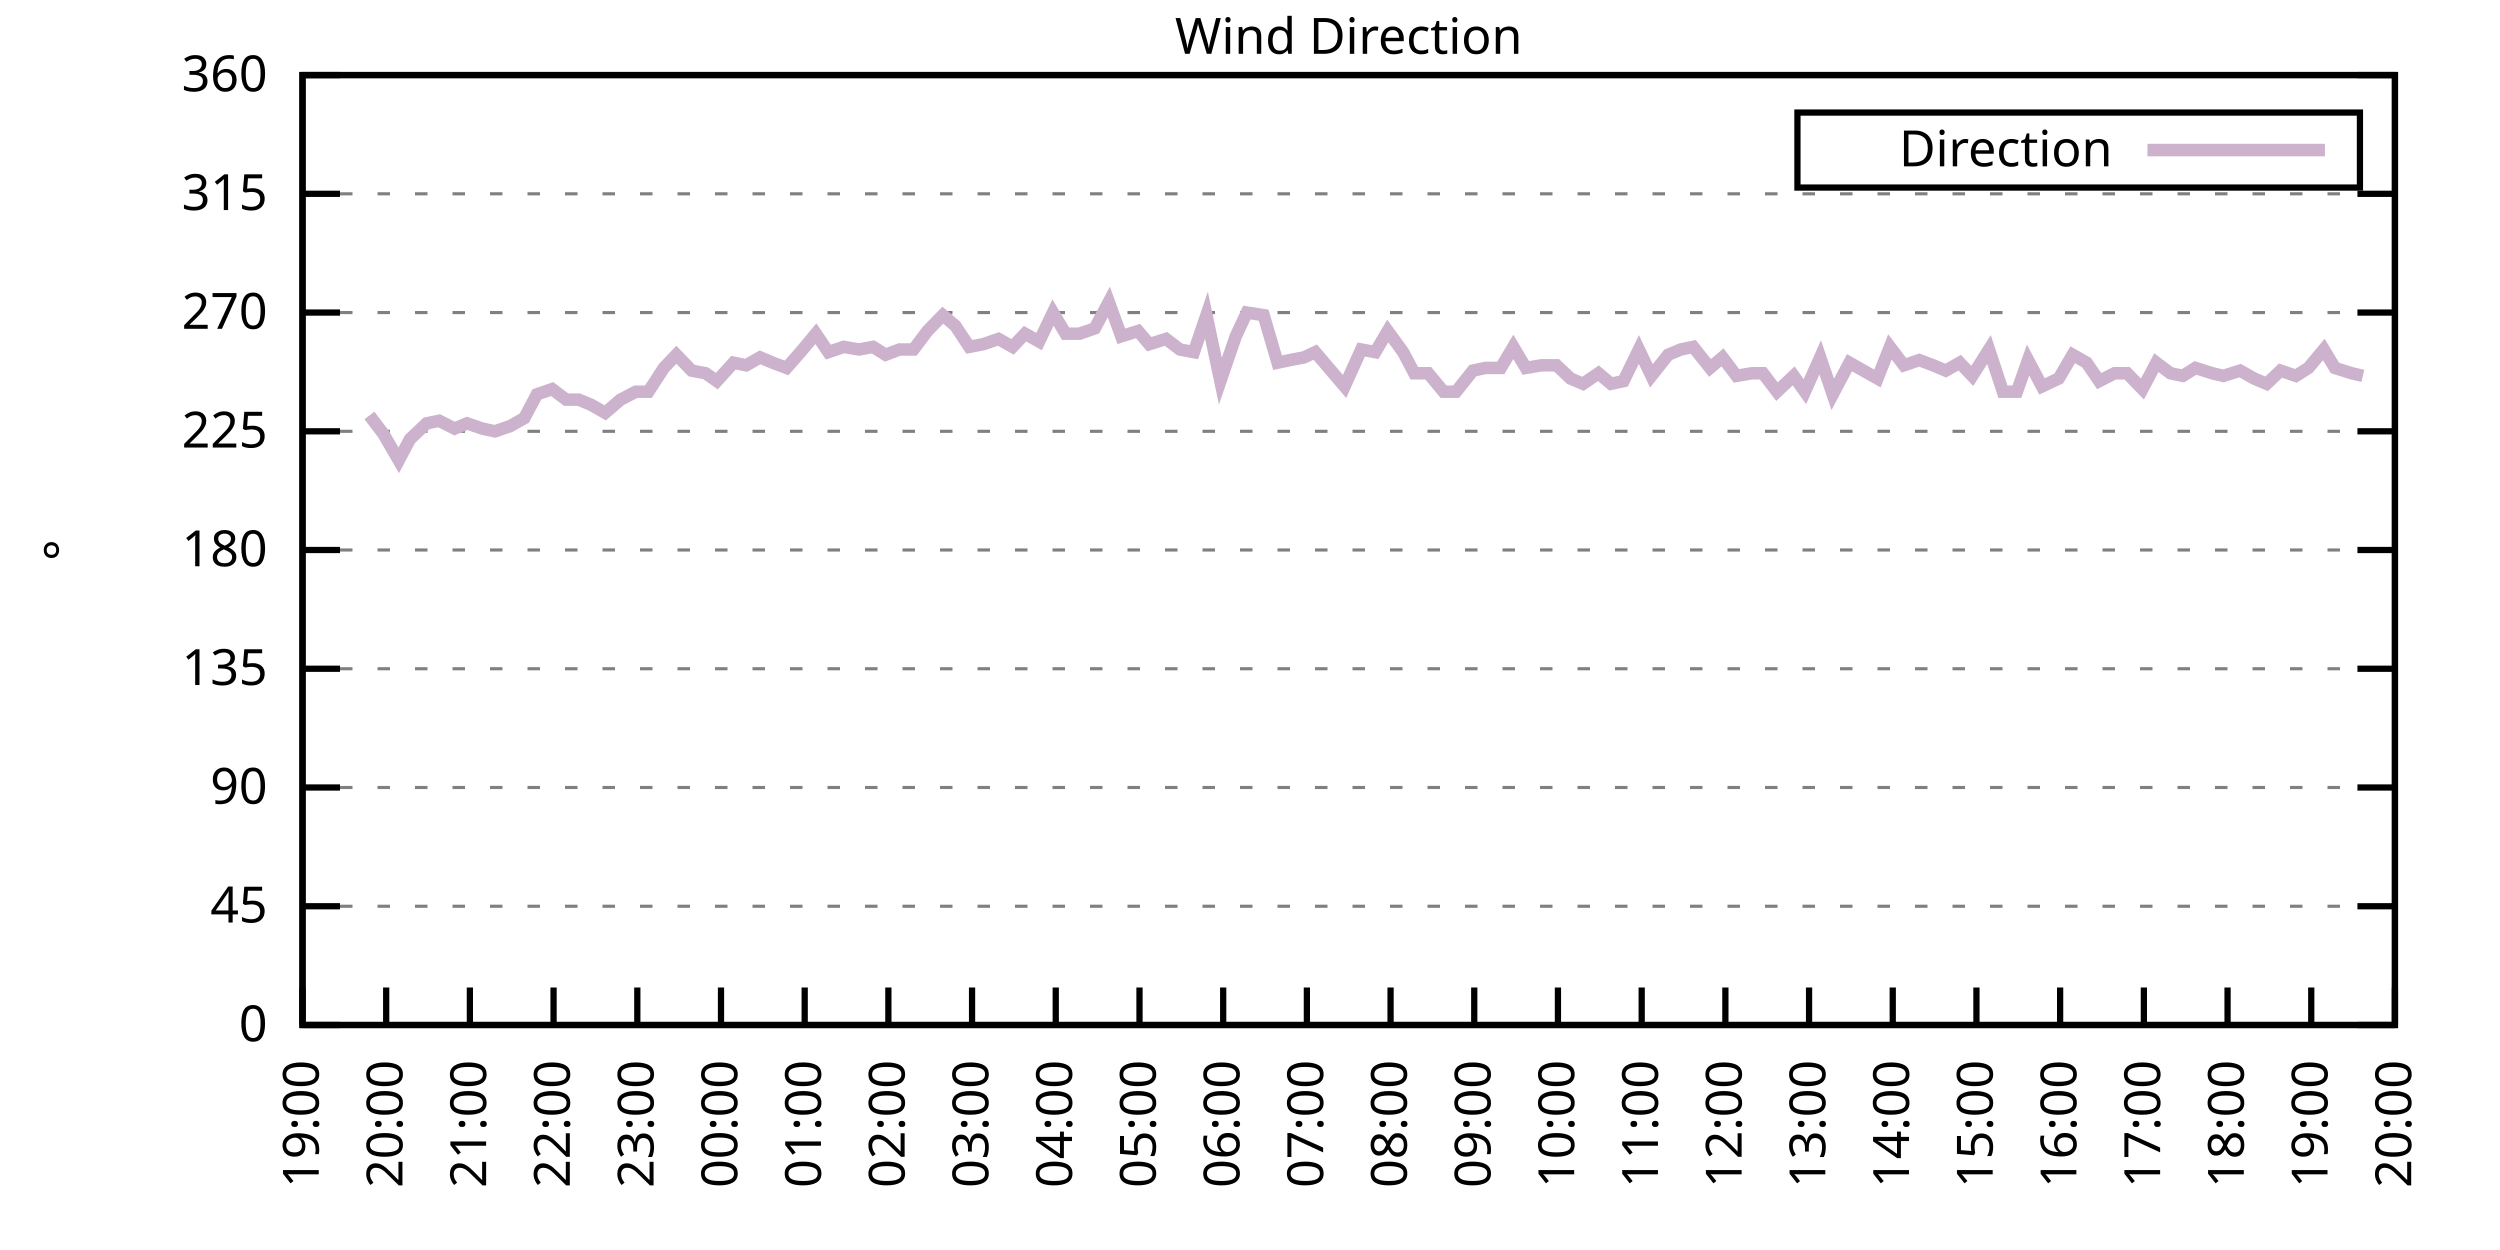
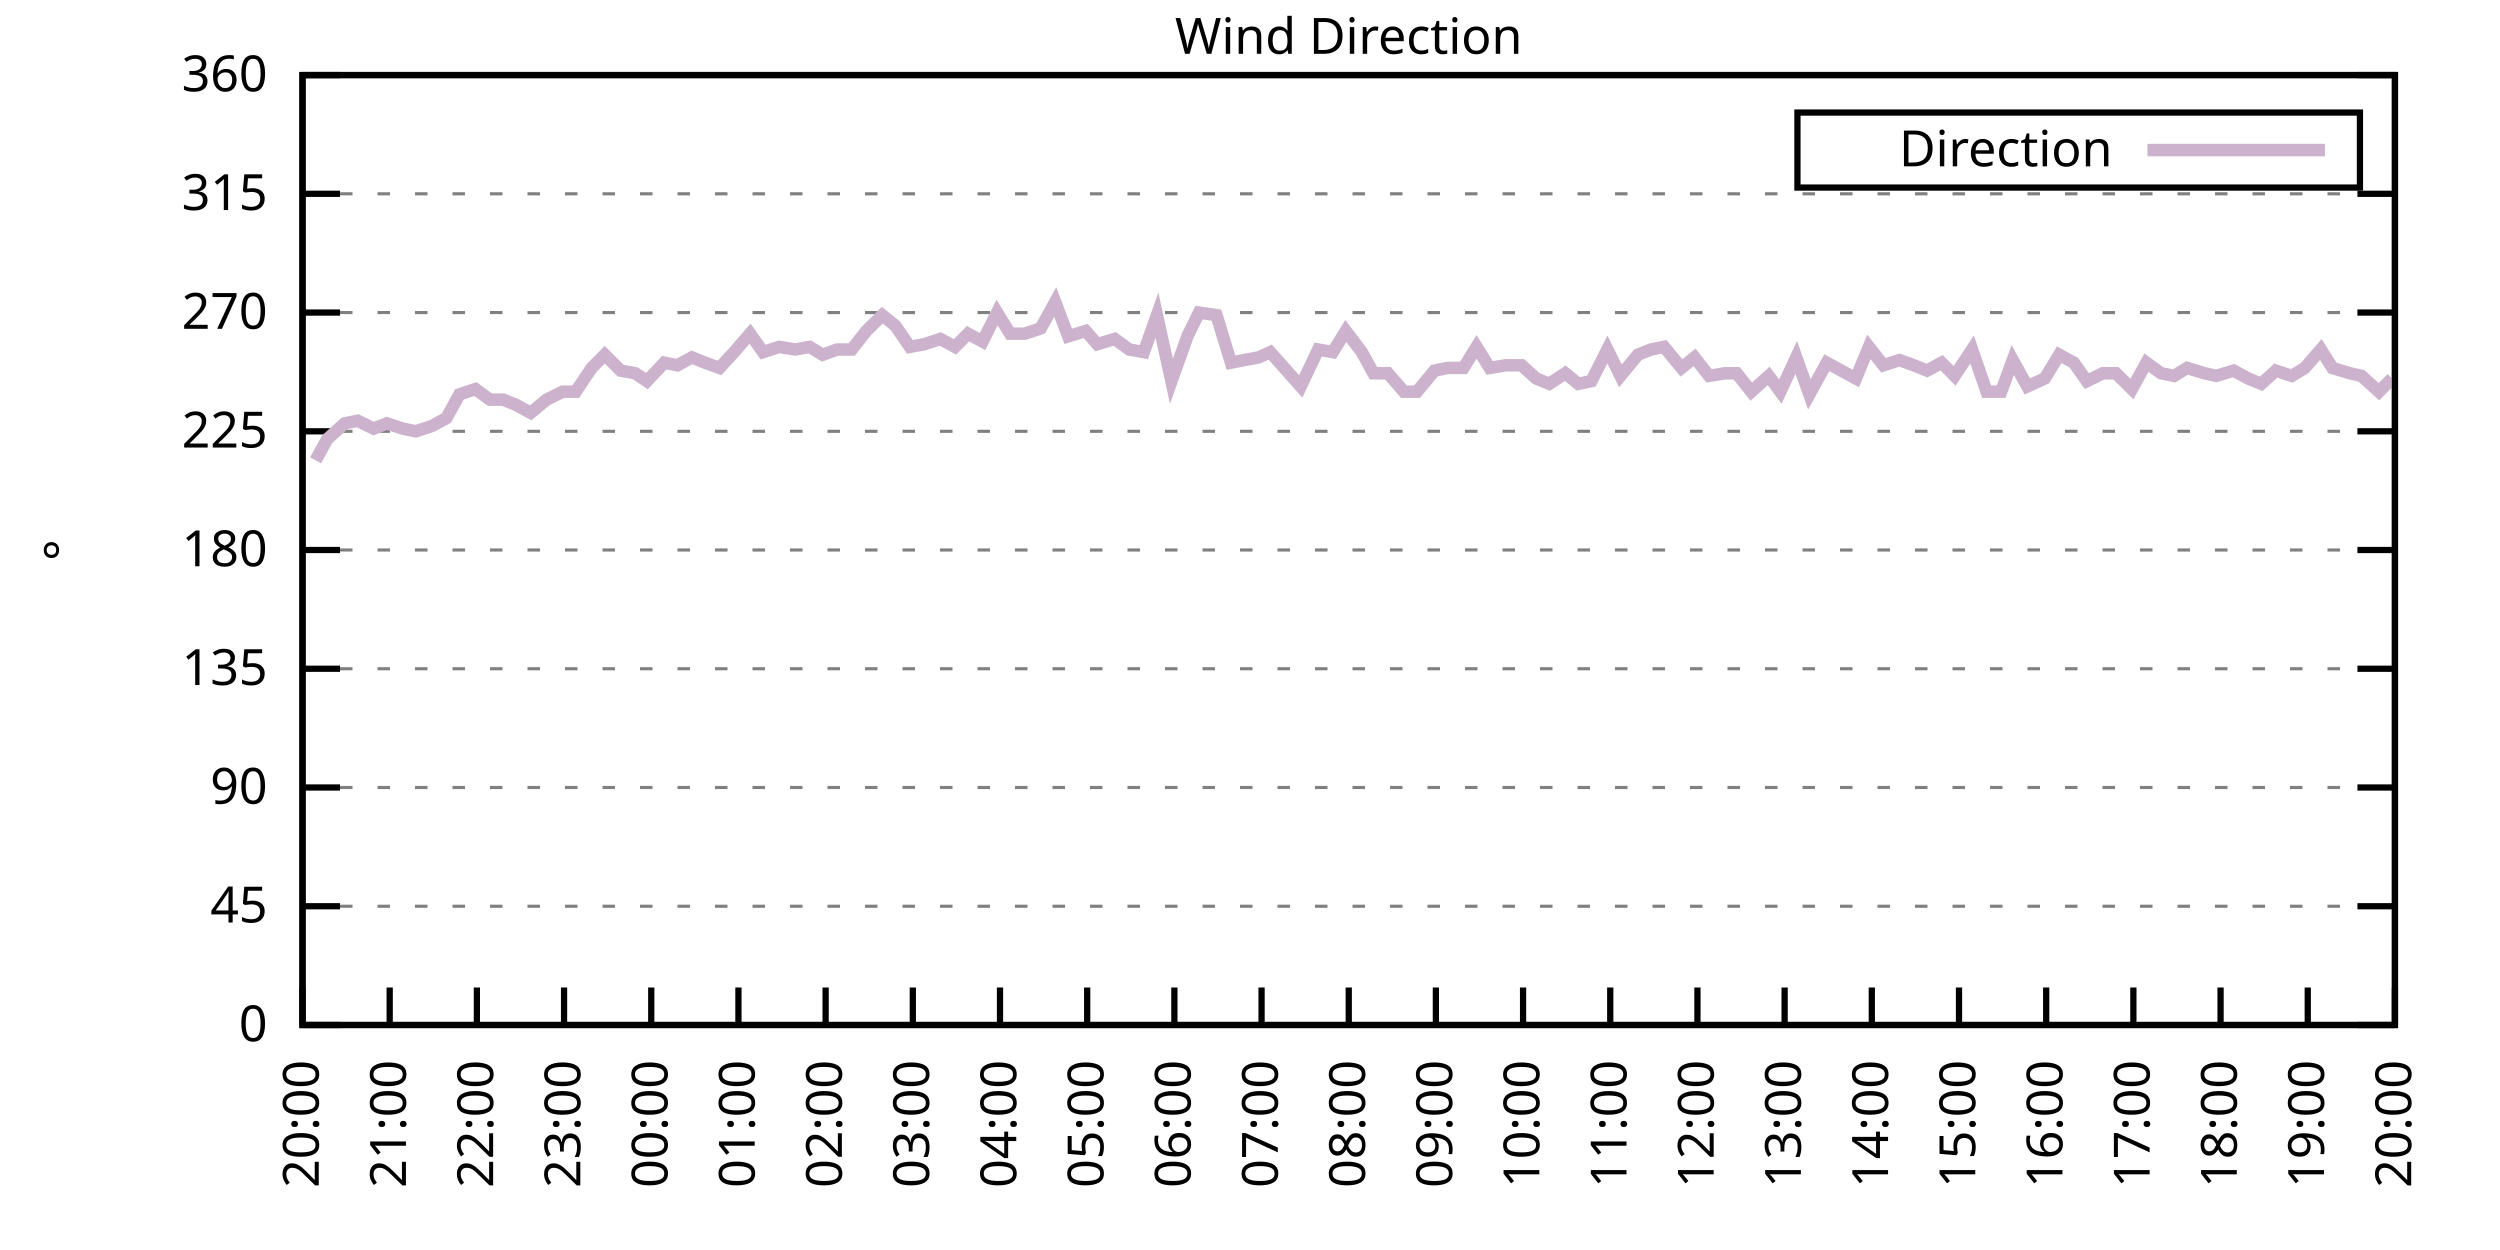
<svg xmlns="http://www.w3.org/2000/svg" xmlns:xlink="http://www.w3.org/1999/xlink" width="400" height="200" viewBox="0 0 400 200">
  <g id="gnuplot_canvas">
    <rect x="0" y="0" width="400" height="200" fill="none" />
    <defs>
      <circle id="gpDot" r="0.5" stroke-width="0.5" stroke="currentColor" />
      <path id="gpPt0" stroke-width="0.333" stroke="currentColor" d="M-1,0 h2 M0,-1 v2" />
      <path id="gpPt1" stroke-width="0.333" stroke="currentColor" d="M-1,-1 L1,1 M1,-1 L-1,1" />
      <path id="gpPt2" stroke-width="0.333" stroke="currentColor" d="M-1,0 L1,0 M0,-1 L0,1 M-1,-1 L1,1 M-1,1 L1,-1" />
      <rect id="gpPt3" stroke-width="0.333" stroke="currentColor" x="-1" y="-1" width="2" height="2" />
      <rect id="gpPt4" stroke-width="0.333" stroke="currentColor" fill="currentColor" x="-1" y="-1" width="2" height="2" />
      <circle id="gpPt5" stroke-width="0.333" stroke="currentColor" cx="0" cy="0" r="1" />
      <use xlink:href="#gpPt5" id="gpPt6" fill="currentColor" stroke="none" />
      <path id="gpPt7" stroke-width="0.333" stroke="currentColor" d="M0,-1.33 L-1.33,0.67 L1.33,0.67 z" />
      <use xlink:href="#gpPt7" id="gpPt8" fill="currentColor" stroke="none" />
      <use xlink:href="#gpPt7" id="gpPt9" stroke="currentColor" transform="rotate(180)" />
      <use xlink:href="#gpPt9" id="gpPt10" fill="currentColor" stroke="none" />
      <use xlink:href="#gpPt3" id="gpPt11" stroke="currentColor" transform="rotate(45)" />
      <use xlink:href="#gpPt11" id="gpPt12" fill="currentColor" stroke="none" />
      <path id="gpPt13" stroke-width="0.333" stroke="currentColor" d="M0,1.330 L1.265,0.411 L0.782,-1.067 L-0.782,-1.076 L-1.265,0.411 z" />
      <use xlink:href="#gpPt13" id="gpPt14" fill="currentColor" stroke="none" />
      <filter id="textbox" filterUnits="objectBoundingBox" x="0" y="0" height="1" width="1">
        <feFlood flood-color="white" flood-opacity="1" result="bgnd" />
        <feComposite in="SourceGraphic" in2="bgnd" operator="atop" />
      </filter>
      <filter id="greybox" filterUnits="objectBoundingBox" x="0" y="0" height="1" width="1">
        <feFlood flood-color="lightgrey" flood-opacity="1" result="grey" />
        <feComposite in="SourceGraphic" in2="grey" operator="atop" />
      </filter>
    </defs>
    <g fill="none" color="white" stroke="currentColor" stroke-width="1.00" stroke-linecap="butt" stroke-linejoin="miter">
</g>
    <g fill="none" color="black" stroke="currentColor" stroke-width="1.00" stroke-linecap="butt" stroke-linejoin="miter">
      <g stroke="none" shape-rendering="crispEdges">
        <polygon fill="rgb(255, 255, 255)" points="48.40,164.00 383.18,164.00 383.18,12.02 48.40,12.02 " />
      </g>
    </g>
    <g fill="none" color="black" stroke="currentColor" stroke-width="1.00" stroke-linecap="butt" stroke-linejoin="miter">
</g>
    <g fill="none" color="black" stroke="black" stroke-width="0.50" stroke-linecap="butt" stroke-linejoin="miter">
</g>
    <g fill="none" color="gray" stroke="currentColor" stroke-width="0.50" stroke-linecap="butt" stroke-linejoin="miter">
      <path stroke="gray" stroke-dasharray="2,4" class="gridline" d="M48.40,164.00 L383.19,164.00  " />
    </g>
    <g fill="none" color="gray" stroke="gray" stroke-width="1.00" stroke-linecap="butt" stroke-linejoin="miter">
</g>
    <g fill="none" color="black" stroke="currentColor" stroke-width="1.00" stroke-linecap="butt" stroke-linejoin="miter">
      <path stroke="black" d="M48.40,164.00 L54.40,164.00 M383.19,164.00 L377.19,164.00  " />
      <g transform="translate(42.80,166.60)" stroke="none" fill="black" font-family="Sans" font-size="8.00" text-anchor="end">
        <text>
          <tspan font-family="Sans"> 0</tspan>
        </text>
      </g>
    </g>
    <g fill="none" color="black" stroke="currentColor" stroke-width="1.00" stroke-linecap="butt" stroke-linejoin="miter">
</g>
    <g fill="none" color="black" stroke="black" stroke-width="0.50" stroke-linecap="butt" stroke-linejoin="miter">
</g>
    <g fill="none" color="gray" stroke="currentColor" stroke-width="0.50" stroke-linecap="butt" stroke-linejoin="miter">
      <path stroke="gray" stroke-dasharray="2,4" class="gridline" d="M48.40,145.00 L383.19,145.00  " />
    </g>
    <g fill="none" color="gray" stroke="gray" stroke-width="1.00" stroke-linecap="butt" stroke-linejoin="miter">
</g>
    <g fill="none" color="black" stroke="currentColor" stroke-width="1.00" stroke-linecap="butt" stroke-linejoin="miter">
      <path stroke="black" d="M48.40,145.00 L54.40,145.00 M383.19,145.00 L377.19,145.00  " />
      <g transform="translate(42.80,147.60)" stroke="none" fill="black" font-family="Sans" font-size="8.00" text-anchor="end">
        <text>
          <tspan font-family="Sans"> 45</tspan>
        </text>
      </g>
    </g>
    <g fill="none" color="black" stroke="currentColor" stroke-width="1.00" stroke-linecap="butt" stroke-linejoin="miter">
</g>
    <g fill="none" color="black" stroke="black" stroke-width="0.50" stroke-linecap="butt" stroke-linejoin="miter">
</g>
    <g fill="none" color="gray" stroke="currentColor" stroke-width="0.50" stroke-linecap="butt" stroke-linejoin="miter">
      <path stroke="gray" stroke-dasharray="2,4" class="gridline" d="M48.40,126.00 L383.19,126.00  " />
    </g>
    <g fill="none" color="gray" stroke="gray" stroke-width="1.00" stroke-linecap="butt" stroke-linejoin="miter">
</g>
    <g fill="none" color="black" stroke="currentColor" stroke-width="1.00" stroke-linecap="butt" stroke-linejoin="miter">
      <path stroke="black" d="M48.40,126.00 L54.40,126.00 M383.19,126.00 L377.19,126.00  " />
      <g transform="translate(42.80,128.60)" stroke="none" fill="black" font-family="Sans" font-size="8.00" text-anchor="end">
        <text>
          <tspan font-family="Sans"> 90</tspan>
        </text>
      </g>
    </g>
    <g fill="none" color="black" stroke="currentColor" stroke-width="1.00" stroke-linecap="butt" stroke-linejoin="miter">
</g>
    <g fill="none" color="black" stroke="black" stroke-width="0.50" stroke-linecap="butt" stroke-linejoin="miter">
</g>
    <g fill="none" color="gray" stroke="currentColor" stroke-width="0.50" stroke-linecap="butt" stroke-linejoin="miter">
      <path stroke="gray" stroke-dasharray="2,4" class="gridline" d="M48.40,107.00 L383.19,107.00  " />
    </g>
    <g fill="none" color="gray" stroke="gray" stroke-width="1.00" stroke-linecap="butt" stroke-linejoin="miter">
</g>
    <g fill="none" color="black" stroke="currentColor" stroke-width="1.00" stroke-linecap="butt" stroke-linejoin="miter">
      <path stroke="black" d="M48.40,107.00 L54.40,107.00 M383.19,107.00 L377.19,107.00  " />
      <g transform="translate(42.80,109.60)" stroke="none" fill="black" font-family="Sans" font-size="8.00" text-anchor="end">
        <text>
          <tspan font-family="Sans"> 135</tspan>
        </text>
      </g>
    </g>
    <g fill="none" color="black" stroke="currentColor" stroke-width="1.00" stroke-linecap="butt" stroke-linejoin="miter">
</g>
    <g fill="none" color="black" stroke="black" stroke-width="0.50" stroke-linecap="butt" stroke-linejoin="miter">
</g>
    <g fill="none" color="gray" stroke="currentColor" stroke-width="0.50" stroke-linecap="butt" stroke-linejoin="miter">
      <path stroke="gray" stroke-dasharray="2,4" class="gridline" d="M48.40,88.00 L383.19,88.00  " />
    </g>
    <g fill="none" color="gray" stroke="gray" stroke-width="1.00" stroke-linecap="butt" stroke-linejoin="miter">
</g>
    <g fill="none" color="black" stroke="currentColor" stroke-width="1.00" stroke-linecap="butt" stroke-linejoin="miter">
      <path stroke="black" d="M48.40,88.00 L54.40,88.00 M383.19,88.00 L377.19,88.00  " />
      <g transform="translate(42.80,90.60)" stroke="none" fill="black" font-family="Sans" font-size="8.00" text-anchor="end">
        <text>
          <tspan font-family="Sans"> 180</tspan>
        </text>
      </g>
    </g>
    <g fill="none" color="black" stroke="currentColor" stroke-width="1.00" stroke-linecap="butt" stroke-linejoin="miter">
</g>
    <g fill="none" color="black" stroke="black" stroke-width="0.50" stroke-linecap="butt" stroke-linejoin="miter">
</g>
    <g fill="none" color="gray" stroke="currentColor" stroke-width="0.50" stroke-linecap="butt" stroke-linejoin="miter">
      <path stroke="gray" stroke-dasharray="2,4" class="gridline" d="M48.40,69.01 L383.19,69.01  " />
    </g>
    <g fill="none" color="gray" stroke="gray" stroke-width="1.00" stroke-linecap="butt" stroke-linejoin="miter">
</g>
    <g fill="none" color="black" stroke="currentColor" stroke-width="1.00" stroke-linecap="butt" stroke-linejoin="miter">
      <path stroke="black" d="M48.40,69.01 L54.40,69.01 M383.19,69.01 L377.19,69.01  " />
      <g transform="translate(42.80,71.61)" stroke="none" fill="black" font-family="Sans" font-size="8.00" text-anchor="end">
        <text>
          <tspan font-family="Sans"> 225</tspan>
        </text>
      </g>
    </g>
    <g fill="none" color="black" stroke="currentColor" stroke-width="1.00" stroke-linecap="butt" stroke-linejoin="miter">
</g>
    <g fill="none" color="black" stroke="black" stroke-width="0.50" stroke-linecap="butt" stroke-linejoin="miter">
</g>
    <g fill="none" color="gray" stroke="currentColor" stroke-width="0.50" stroke-linecap="butt" stroke-linejoin="miter">
      <path stroke="gray" stroke-dasharray="2,4" class="gridline" d="M48.40,50.01 L383.19,50.01  " />
    </g>
    <g fill="none" color="gray" stroke="gray" stroke-width="1.00" stroke-linecap="butt" stroke-linejoin="miter">
</g>
    <g fill="none" color="black" stroke="currentColor" stroke-width="1.00" stroke-linecap="butt" stroke-linejoin="miter">
      <path stroke="black" d="M48.40,50.01 L54.40,50.01 M383.19,50.01 L377.19,50.01  " />
      <g transform="translate(42.80,52.61)" stroke="none" fill="black" font-family="Sans" font-size="8.00" text-anchor="end">
        <text>
          <tspan font-family="Sans"> 270</tspan>
        </text>
      </g>
    </g>
    <g fill="none" color="black" stroke="currentColor" stroke-width="1.00" stroke-linecap="butt" stroke-linejoin="miter">
</g>
    <g fill="none" color="black" stroke="black" stroke-width="0.50" stroke-linecap="butt" stroke-linejoin="miter">
</g>
    <g fill="none" color="gray" stroke="currentColor" stroke-width="0.50" stroke-linecap="butt" stroke-linejoin="miter">
      <path stroke="gray" stroke-dasharray="2,4" class="gridline" d="M48.40,31.01 L383.19,31.01  " />
    </g>
    <g fill="none" color="gray" stroke="gray" stroke-width="1.00" stroke-linecap="butt" stroke-linejoin="miter">
</g>
    <g fill="none" color="black" stroke="currentColor" stroke-width="1.00" stroke-linecap="butt" stroke-linejoin="miter">
      <path stroke="black" d="M48.40,31.01 L54.40,31.01 M383.19,31.01 L377.19,31.01  " />
      <g transform="translate(42.80,33.61)" stroke="none" fill="black" font-family="Sans" font-size="8.00" text-anchor="end">
        <text>
          <tspan font-family="Sans"> 315</tspan>
        </text>
      </g>
    </g>
    <g fill="none" color="black" stroke="currentColor" stroke-width="1.00" stroke-linecap="butt" stroke-linejoin="miter">
</g>
    <g fill="none" color="black" stroke="black" stroke-width="0.50" stroke-linecap="butt" stroke-linejoin="miter">
</g>
    <g fill="none" color="gray" stroke="currentColor" stroke-width="0.50" stroke-linecap="butt" stroke-linejoin="miter">
      <path stroke="gray" stroke-dasharray="2,4" class="gridline" d="M48.40,12.01 L383.19,12.01  " />
    </g>
    <g fill="none" color="gray" stroke="gray" stroke-width="1.00" stroke-linecap="butt" stroke-linejoin="miter">
</g>
    <g fill="none" color="black" stroke="currentColor" stroke-width="1.00" stroke-linecap="butt" stroke-linejoin="miter">
      <path stroke="black" d="M48.40,12.01 L54.40,12.01 M383.19,12.01 L377.19,12.01  " />
      <g transform="translate(42.80,14.61)" stroke="none" fill="black" font-family="Sans" font-size="8.00" text-anchor="end">
        <text>
          <tspan font-family="Sans"> 360</tspan>
        </text>
      </g>
    </g>
    <g fill="none" color="black" stroke="currentColor" stroke-width="1.00" stroke-linecap="butt" stroke-linejoin="miter">
      <path stroke="black" d="M48.40,164.00 L48.40,158.00  " />
      <g transform="translate(51.00,169.60) rotate(270.00)" stroke="none" fill="black" font-family="Sans" font-size="8.00" text-anchor="end">
        <text>
-           <tspan font-family="Sans">19:00</tspan>
-         </text>
-       </g>
-     </g>
-     <g fill="none" color="black" stroke="currentColor" stroke-width="1.00" stroke-linecap="butt" stroke-linejoin="miter">
-       <path stroke="black" d="M61.79,164.00 L61.79,158.00  " />
-       <g transform="translate(64.39,169.60) rotate(270.00)" stroke="none" fill="black" font-family="Sans" font-size="8.00" text-anchor="end">
-         <text>
          <tspan font-family="Sans">20:00</tspan>
        </text>
      </g>
    </g>
    <g fill="none" color="black" stroke="currentColor" stroke-width="1.00" stroke-linecap="butt" stroke-linejoin="miter">
-       <path stroke="black" d="M75.18,164.00 L75.18,158.00  " />
-       <g transform="translate(77.78,169.60) rotate(270.00)" stroke="none" fill="black" font-family="Sans" font-size="8.00" text-anchor="end">
+       <path stroke="black" d="M62.35,164.00 L62.35,158.00  " />
+       <g transform="translate(64.95,169.60) rotate(270.00)" stroke="none" fill="black" font-family="Sans" font-size="8.00" text-anchor="end">
        <text>
          <tspan font-family="Sans">21:00</tspan>
        </text>
      </g>
    </g>
    <g fill="none" color="black" stroke="currentColor" stroke-width="1.00" stroke-linecap="butt" stroke-linejoin="miter">
-       <path stroke="black" d="M88.57,164.00 L88.57,158.00  " />
-       <g transform="translate(91.17,169.60) rotate(270.00)" stroke="none" fill="black" font-family="Sans" font-size="8.00" text-anchor="end">
+       <path stroke="black" d="M76.30,164.00 L76.30,158.00  " />
+       <g transform="translate(78.90,169.60) rotate(270.00)" stroke="none" fill="black" font-family="Sans" font-size="8.00" text-anchor="end">
        <text>
          <tspan font-family="Sans">22:00</tspan>
        </text>
      </g>
    </g>
    <g fill="none" color="black" stroke="currentColor" stroke-width="1.00" stroke-linecap="butt" stroke-linejoin="miter">
-       <path stroke="black" d="M101.97,164.00 L101.97,158.00  " />
-       <g transform="translate(104.57,169.60) rotate(270.00)" stroke="none" fill="black" font-family="Sans" font-size="8.00" text-anchor="end">
+       <path stroke="black" d="M90.25,164.00 L90.25,158.00  " />
+       <g transform="translate(92.85,169.60) rotate(270.00)" stroke="none" fill="black" font-family="Sans" font-size="8.00" text-anchor="end">
        <text>
          <tspan font-family="Sans">23:00</tspan>
        </text>
      </g>
    </g>
    <g fill="none" color="black" stroke="currentColor" stroke-width="1.00" stroke-linecap="butt" stroke-linejoin="miter">
-       <path stroke="black" d="M115.36,164.00 L115.36,158.00  " />
-       <g transform="translate(117.96,169.60) rotate(270.00)" stroke="none" fill="black" font-family="Sans" font-size="8.00" text-anchor="end">
+       <path stroke="black" d="M104.20,164.00 L104.20,158.00  " />
+       <g transform="translate(106.80,169.60) rotate(270.00)" stroke="none" fill="black" font-family="Sans" font-size="8.00" text-anchor="end">
        <text>
          <tspan font-family="Sans">00:00</tspan>
        </text>
      </g>
    </g>
    <g fill="none" color="black" stroke="currentColor" stroke-width="1.00" stroke-linecap="butt" stroke-linejoin="miter">
-       <path stroke="black" d="M128.75,164.00 L128.75,158.00  " />
-       <g transform="translate(131.35,169.60) rotate(270.00)" stroke="none" fill="black" font-family="Sans" font-size="8.00" text-anchor="end">
+       <path stroke="black" d="M118.15,164.00 L118.15,158.00  " />
+       <g transform="translate(120.75,169.60) rotate(270.00)" stroke="none" fill="black" font-family="Sans" font-size="8.00" text-anchor="end">
        <text>
          <tspan font-family="Sans">01:00</tspan>
        </text>
      </g>
    </g>
    <g fill="none" color="black" stroke="currentColor" stroke-width="1.00" stroke-linecap="butt" stroke-linejoin="miter">
-       <path stroke="black" d="M142.14,164.00 L142.14,158.00  " />
-       <g transform="translate(144.74,169.60) rotate(270.00)" stroke="none" fill="black" font-family="Sans" font-size="8.00" text-anchor="end">
+       <path stroke="black" d="M132.10,164.00 L132.10,158.00  " />
+       <g transform="translate(134.70,169.60) rotate(270.00)" stroke="none" fill="black" font-family="Sans" font-size="8.00" text-anchor="end">
        <text>
          <tspan font-family="Sans">02:00</tspan>
        </text>
      </g>
    </g>
    <g fill="none" color="black" stroke="currentColor" stroke-width="1.00" stroke-linecap="butt" stroke-linejoin="miter">
-       <path stroke="black" d="M155.53,164.00 L155.53,158.00  " />
-       <g transform="translate(158.13,169.60) rotate(270.00)" stroke="none" fill="black" font-family="Sans" font-size="8.00" text-anchor="end">
+       <path stroke="black" d="M146.05,164.00 L146.05,158.00  " />
+       <g transform="translate(148.65,169.60) rotate(270.00)" stroke="none" fill="black" font-family="Sans" font-size="8.00" text-anchor="end">
        <text>
          <tspan font-family="Sans">03:00</tspan>
        </text>
      </g>
    </g>
    <g fill="none" color="black" stroke="currentColor" stroke-width="1.00" stroke-linecap="butt" stroke-linejoin="miter">
-       <path stroke="black" d="M168.92,164.00 L168.92,158.00  " />
-       <g transform="translate(171.52,169.60) rotate(270.00)" stroke="none" fill="black" font-family="Sans" font-size="8.00" text-anchor="end">
+       <path stroke="black" d="M160.00,164.00 L160.00,158.00  " />
+       <g transform="translate(162.60,169.60) rotate(270.00)" stroke="none" fill="black" font-family="Sans" font-size="8.00" text-anchor="end">
        <text>
          <tspan font-family="Sans">04:00</tspan>
        </text>
      </g>
    </g>
    <g fill="none" color="black" stroke="currentColor" stroke-width="1.00" stroke-linecap="butt" stroke-linejoin="miter">
-       <path stroke="black" d="M182.32,164.00 L182.32,158.00  " />
-       <g transform="translate(184.92,169.60) rotate(270.00)" stroke="none" fill="black" font-family="Sans" font-size="8.00" text-anchor="end">
+       <path stroke="black" d="M173.95,164.00 L173.95,158.00  " />
+       <g transform="translate(176.55,169.60) rotate(270.00)" stroke="none" fill="black" font-family="Sans" font-size="8.00" text-anchor="end">
        <text>
          <tspan font-family="Sans">05:00</tspan>
        </text>
      </g>
    </g>
    <g fill="none" color="black" stroke="currentColor" stroke-width="1.00" stroke-linecap="butt" stroke-linejoin="miter">
-       <path stroke="black" d="M195.71,164.00 L195.71,158.00  " />
-       <g transform="translate(198.31,169.60) rotate(270.00)" stroke="none" fill="black" font-family="Sans" font-size="8.00" text-anchor="end">
+       <path stroke="black" d="M187.90,164.00 L187.90,158.00  " />
+       <g transform="translate(190.50,169.60) rotate(270.00)" stroke="none" fill="black" font-family="Sans" font-size="8.00" text-anchor="end">
        <text>
          <tspan font-family="Sans">06:00</tspan>
        </text>
      </g>
    </g>
    <g fill="none" color="black" stroke="currentColor" stroke-width="1.00" stroke-linecap="butt" stroke-linejoin="miter">
-       <path stroke="black" d="M209.10,164.00 L209.10,158.00  " />
-       <g transform="translate(211.70,169.60) rotate(270.00)" stroke="none" fill="black" font-family="Sans" font-size="8.00" text-anchor="end">
+       <path stroke="black" d="M201.85,164.00 L201.85,158.00  " />
+       <g transform="translate(204.45,169.60) rotate(270.00)" stroke="none" fill="black" font-family="Sans" font-size="8.00" text-anchor="end">
        <text>
          <tspan font-family="Sans">07:00</tspan>
        </text>
      </g>
    </g>
    <g fill="none" color="black" stroke="currentColor" stroke-width="1.00" stroke-linecap="butt" stroke-linejoin="miter">
-       <path stroke="black" d="M222.49,164.00 L222.49,158.00  " />
-       <g transform="translate(225.09,169.60) rotate(270.00)" stroke="none" fill="black" font-family="Sans" font-size="8.00" text-anchor="end">
+       <path stroke="black" d="M215.80,164.00 L215.80,158.00  " />
+       <g transform="translate(218.40,169.60) rotate(270.00)" stroke="none" fill="black" font-family="Sans" font-size="8.00" text-anchor="end">
        <text>
          <tspan font-family="Sans">08:00</tspan>
        </text>
      </g>
    </g>
    <g fill="none" color="black" stroke="currentColor" stroke-width="1.00" stroke-linecap="butt" stroke-linejoin="miter">
-       <path stroke="black" d="M235.88,164.00 L235.88,158.00  " />
-       <g transform="translate(238.48,169.60) rotate(270.00)" stroke="none" fill="black" font-family="Sans" font-size="8.00" text-anchor="end">
+       <path stroke="black" d="M229.74,164.00 L229.74,158.00  " />
+       <g transform="translate(232.34,169.60) rotate(270.00)" stroke="none" fill="black" font-family="Sans" font-size="8.00" text-anchor="end">
        <text>
          <tspan font-family="Sans">09:00</tspan>
        </text>
      </g>
    </g>
    <g fill="none" color="black" stroke="currentColor" stroke-width="1.00" stroke-linecap="butt" stroke-linejoin="miter">
-       <path stroke="black" d="M249.27,164.00 L249.27,158.00  " />
-       <g transform="translate(251.87,169.60) rotate(270.00)" stroke="none" fill="black" font-family="Sans" font-size="8.00" text-anchor="end">
+       <path stroke="black" d="M243.69,164.00 L243.69,158.00  " />
+       <g transform="translate(246.29,169.60) rotate(270.00)" stroke="none" fill="black" font-family="Sans" font-size="8.00" text-anchor="end">
        <text>
          <tspan font-family="Sans">10:00</tspan>
        </text>
      </g>
    </g>
    <g fill="none" color="black" stroke="currentColor" stroke-width="1.00" stroke-linecap="butt" stroke-linejoin="miter">
-       <path stroke="black" d="M262.67,164.00 L262.67,158.00  " />
-       <g transform="translate(265.27,169.60) rotate(270.00)" stroke="none" fill="black" font-family="Sans" font-size="8.00" text-anchor="end">
+       <path stroke="black" d="M257.64,164.00 L257.64,158.00  " />
+       <g transform="translate(260.24,169.60) rotate(270.00)" stroke="none" fill="black" font-family="Sans" font-size="8.00" text-anchor="end">
        <text>
          <tspan font-family="Sans">11:00</tspan>
        </text>
      </g>
    </g>
    <g fill="none" color="black" stroke="currentColor" stroke-width="1.00" stroke-linecap="butt" stroke-linejoin="miter">
-       <path stroke="black" d="M276.06,164.00 L276.06,158.00  " />
-       <g transform="translate(278.66,169.60) rotate(270.00)" stroke="none" fill="black" font-family="Sans" font-size="8.00" text-anchor="end">
+       <path stroke="black" d="M271.59,164.00 L271.59,158.00  " />
+       <g transform="translate(274.19,169.60) rotate(270.00)" stroke="none" fill="black" font-family="Sans" font-size="8.00" text-anchor="end">
        <text>
          <tspan font-family="Sans">12:00</tspan>
        </text>
      </g>
    </g>
    <g fill="none" color="black" stroke="currentColor" stroke-width="1.00" stroke-linecap="butt" stroke-linejoin="miter">
-       <path stroke="black" d="M289.45,164.00 L289.45,158.00  " />
-       <g transform="translate(292.05,169.60) rotate(270.00)" stroke="none" fill="black" font-family="Sans" font-size="8.00" text-anchor="end">
+       <path stroke="black" d="M285.54,164.00 L285.54,158.00  " />
+       <g transform="translate(288.14,169.60) rotate(270.00)" stroke="none" fill="black" font-family="Sans" font-size="8.00" text-anchor="end">
        <text>
          <tspan font-family="Sans">13:00</tspan>
        </text>
      </g>
    </g>
    <g fill="none" color="black" stroke="currentColor" stroke-width="1.00" stroke-linecap="butt" stroke-linejoin="miter">
-       <path stroke="black" d="M302.84,164.00 L302.84,158.00  " />
-       <g transform="translate(305.44,169.60) rotate(270.00)" stroke="none" fill="black" font-family="Sans" font-size="8.00" text-anchor="end">
+       <path stroke="black" d="M299.49,164.00 L299.49,158.00  " />
+       <g transform="translate(302.09,169.60) rotate(270.00)" stroke="none" fill="black" font-family="Sans" font-size="8.00" text-anchor="end">
        <text>
          <tspan font-family="Sans">14:00</tspan>
        </text>
      </g>
    </g>
    <g fill="none" color="black" stroke="currentColor" stroke-width="1.00" stroke-linecap="butt" stroke-linejoin="miter">
-       <path stroke="black" d="M316.23,164.00 L316.23,158.00  " />
-       <g transform="translate(318.83,169.60) rotate(270.00)" stroke="none" fill="black" font-family="Sans" font-size="8.00" text-anchor="end">
+       <path stroke="black" d="M313.44,164.00 L313.44,158.00  " />
+       <g transform="translate(316.04,169.60) rotate(270.00)" stroke="none" fill="black" font-family="Sans" font-size="8.00" text-anchor="end">
        <text>
          <tspan font-family="Sans">15:00</tspan>
        </text>
      </g>
    </g>
    <g fill="none" color="black" stroke="currentColor" stroke-width="1.00" stroke-linecap="butt" stroke-linejoin="miter">
-       <path stroke="black" d="M329.62,164.00 L329.62,158.00  " />
-       <g transform="translate(332.22,169.60) rotate(270.00)" stroke="none" fill="black" font-family="Sans" font-size="8.00" text-anchor="end">
+       <path stroke="black" d="M327.39,164.00 L327.39,158.00  " />
+       <g transform="translate(329.99,169.60) rotate(270.00)" stroke="none" fill="black" font-family="Sans" font-size="8.00" text-anchor="end">
        <text>
          <tspan font-family="Sans">16:00</tspan>
        </text>
      </g>
    </g>
    <g fill="none" color="black" stroke="currentColor" stroke-width="1.00" stroke-linecap="butt" stroke-linejoin="miter">
-       <path stroke="black" d="M343.02,164.00 L343.02,158.00  " />
-       <g transform="translate(345.62,169.60) rotate(270.00)" stroke="none" fill="black" font-family="Sans" font-size="8.00" text-anchor="end">
+       <path stroke="black" d="M341.34,164.00 L341.34,158.00  " />
+       <g transform="translate(343.94,169.60) rotate(270.00)" stroke="none" fill="black" font-family="Sans" font-size="8.00" text-anchor="end">
        <text>
          <tspan font-family="Sans">17:00</tspan>
        </text>
      </g>
    </g>
    <g fill="none" color="black" stroke="currentColor" stroke-width="1.00" stroke-linecap="butt" stroke-linejoin="miter">
-       <path stroke="black" d="M356.41,164.00 L356.41,158.00  " />
-       <g transform="translate(359.01,169.60) rotate(270.00)" stroke="none" fill="black" font-family="Sans" font-size="8.00" text-anchor="end">
+       <path stroke="black" d="M355.29,164.00 L355.29,158.00  " />
+       <g transform="translate(357.89,169.60) rotate(270.00)" stroke="none" fill="black" font-family="Sans" font-size="8.00" text-anchor="end">
        <text>
          <tspan font-family="Sans">18:00</tspan>
        </text>
      </g>
    </g>
    <g fill="none" color="black" stroke="currentColor" stroke-width="1.00" stroke-linecap="butt" stroke-linejoin="miter">
-       <path stroke="black" d="M369.80,164.00 L369.80,158.00  " />
-       <g transform="translate(372.40,169.60) rotate(270.00)" stroke="none" fill="black" font-family="Sans" font-size="8.00" text-anchor="end">
+       <path stroke="black" d="M369.24,164.00 L369.24,158.00  " />
+       <g transform="translate(371.84,169.60) rotate(270.00)" stroke="none" fill="black" font-family="Sans" font-size="8.00" text-anchor="end">
        <text>
          <tspan font-family="Sans">19:00</tspan>
        </text>
      </g>
    </g>
    <g fill="none" color="black" stroke="currentColor" stroke-width="1.00" stroke-linecap="butt" stroke-linejoin="miter">
      <path stroke="black" d="M383.19,164.00 L383.19,158.00  " />
      <g transform="translate(385.79,169.60) rotate(270.00)" stroke="none" fill="black" font-family="Sans" font-size="8.00" text-anchor="end">
        <text>
          <tspan font-family="Sans">20:00</tspan>
        </text>
      </g>
    </g>
    <g fill="none" color="black" stroke="currentColor" stroke-width="1.00" stroke-linecap="butt" stroke-linejoin="miter">
</g>
    <g fill="none" color="black" stroke="currentColor" stroke-width="1.00" stroke-linecap="butt" stroke-linejoin="miter">
      <path stroke="black" d="M48.40,12.01 L48.40,164.00 L383.19,164.00 L383.19,12.01 L48.40,12.01 Z  " />
    </g>
    <g fill="none" color="black" stroke="currentColor" stroke-width="1.00" stroke-linecap="butt" stroke-linejoin="miter">
</g>
    <g fill="none" color="black" stroke="currentColor" stroke-width="1.00" stroke-linecap="butt" stroke-linejoin="miter">
      <path stroke="black" d="M287.59,30.01 L287.59,18.01 L377.59,18.01 L377.59,30.01 L287.59,30.01 Z  " />
    </g>
    <g id="Wind_direction_plot_1">
      <g fill="none" color="white" stroke="black" stroke-width="2.00" stroke-linecap="butt" stroke-linejoin="miter">
</g>
      <g fill="none" color="black" stroke="currentColor" stroke-width="2.00" stroke-linecap="butt" stroke-linejoin="miter">
        <g transform="translate(337.99,26.61)" stroke="none" fill="black" font-family="Sans" font-size="8.00" text-anchor="end">
          <text>
            <tspan font-family="Sans">Direction</tspan>
          </text>
        </g>
      </g>
      <g fill="none" color="black" stroke="currentColor" stroke-width="2.00" stroke-linecap="butt" stroke-linejoin="miter">
-         <path stroke="rgb(204, 178, 204)" d="M343.59,24.01 L371.99,24.01 M59.11,66.47 L61.35,69.43 L63.80,73.65 L65.59,70.27 L68.26,67.74 L70.27,67.32   L72.73,68.58 L74.74,67.74 L77.19,68.58 L79.20,69.01 L81.66,68.16 L83.89,66.90 L85.90,63.10 L88.35,62.25   L90.58,63.94 L92.59,63.94 L94.60,64.78 L96.83,66.05 L99.29,63.94 L101.74,62.67 L103.75,62.67 L106.21,58.87   L108.22,56.76 L110.67,59.30 L112.90,59.72 L114.69,60.98 L117.37,58.03 L119.38,58.45 L121.61,57.18 L123.62,58.03   L125.85,58.87 L128.08,56.34 L130.54,53.39 L132.54,56.34 L135.00,55.50 L137.45,55.92 L139.69,55.50 L141.69,56.76   L143.93,55.92 L146.16,55.92 L148.39,52.96 L150.85,50.43 L152.85,52.12 L155.09,55.50 L157.32,55.07 L159.77,54.23   L162.01,55.50 L164.01,53.39 L166.25,54.65 L168.48,50.01 L170.49,53.39 L172.72,53.39 L175.17,52.54 L177.41,48.32   L179.41,53.81 L182.09,52.96 L183.88,55.07 L186.56,54.23 L188.79,55.92 L191.02,56.34 L193.03,50.43 L195.26,60.98   L197.72,53.81 L199.50,50.01 L202.18,50.43 L204.41,58.03 L206.42,57.61 L208.65,57.18 L210.44,56.34 L215.13,61.83   L217.80,55.92 L220.04,56.34 L222.04,52.96 L224.50,56.34 L226.29,59.72 L228.52,59.72 L230.97,62.67 L232.98,62.67   L235.66,59.30 L237.67,58.87 L240.12,58.87 L242.13,55.50 L244.14,58.87 L246.60,58.45 L249.05,58.45 L251.28,60.56   L253.29,61.41 L255.75,59.72 L257.76,61.41 L259.76,60.98 L262.22,55.92 L264.23,60.14 L266.91,56.76 L268.92,55.92   L270.92,55.50 L273.60,58.87 L275.61,57.18 L277.84,60.14 L280.30,59.72 L282.08,59.72 L284.32,62.67 L286.99,60.14   L288.78,62.67 L291.23,57.18 L293.24,63.10 L295.92,58.03 L298.15,59.30 L300.39,60.56 L302.39,55.50 L304.63,58.45   L307.08,57.61 L309.31,58.45 L311.32,59.30 L313.55,58.03 L315.56,60.14 L318.24,55.92 L320.47,62.67 L322.70,62.67   L324.49,57.61 L326.72,61.83 L329.40,60.56 L331.63,56.76 L333.86,58.03 L335.87,60.98 L338.33,59.72 L340.34,59.72   L342.79,62.25 L345.02,58.03 L347.26,59.72 L349.26,60.14 L351.27,58.87 L353.95,59.72 L355.74,60.14 L358.42,59.30   L360.65,60.56 L362.66,61.41 L364.89,59.30 L367.34,60.14 L369.35,58.87 L371.81,55.92 L373.59,58.87 L376.27,59.72   L378.06,60.14  " />
+         <path stroke="rgb(204, 178, 204)" d="M343.59,24.01 L371.99,24.01 M50.49,73.65 L52.35,70.27 L55.14,67.74 L57.23,67.32 L59.79,68.58 L61.88,67.74   L64.44,68.58 L66.53,69.01 L69.09,68.16 L71.42,66.90 L73.51,63.10 L76.07,62.25 L78.39,63.94 L80.48,63.94   L82.58,64.78 L84.90,66.05 L87.46,63.94 L90.02,62.67 L92.11,62.67 L94.67,58.87 L96.76,56.76 L99.32,59.30   L101.64,59.72 L103.50,60.98 L106.29,58.03 L108.38,58.45 L110.71,57.18 L112.80,58.03 L115.13,58.87 L117.45,56.34   L120.01,53.39 L122.10,56.34 L124.66,55.50 L127.22,55.92 L129.54,55.50 L131.63,56.76 L133.96,55.92 L136.28,55.92   L138.61,52.96 L141.16,50.43 L143.26,52.12 L145.58,55.50 L147.91,55.07 L150.46,54.23 L152.79,55.50 L154.88,53.39   L157.21,54.65 L159.53,50.01 L161.62,53.39 L163.95,53.39 L166.51,52.54 L168.83,48.32 L170.92,53.81 L173.71,52.96   L175.57,55.07 L178.36,54.23 L180.69,55.92 L183.01,56.34 L185.11,50.43 L187.43,60.98 L189.99,53.81 L191.85,50.01   L194.64,50.43 L196.96,58.03 L199.06,57.61 L201.38,57.18 L203.24,56.34 L208.12,61.83 L210.91,55.92 L213.24,56.34   L215.33,52.96 L217.89,56.34 L219.75,59.72 L222.07,59.72 L224.63,62.67 L226.72,62.67 L229.51,59.30 L231.60,58.87   L234.16,58.87 L236.25,55.50 L238.35,58.87 L240.90,58.45 L243.46,58.45 L245.79,60.56 L247.88,61.41 L250.44,59.72   L252.53,61.41 L254.62,60.98 L257.18,55.92 L259.27,60.14 L262.06,56.76 L264.15,55.92 L266.25,55.50 L269.04,58.87   L271.13,57.18 L273.45,60.14 L276.01,59.72 L277.87,59.72 L280.20,62.67 L282.99,60.14 L284.85,62.67 L287.40,57.18   L289.50,63.10 L292.29,58.03 L294.61,59.30 L296.94,60.56 L299.03,55.50 L301.35,58.45 L303.91,57.61 L306.23,58.45   L308.33,59.30 L310.65,58.03 L312.74,60.14 L315.53,55.92 L317.86,62.67 L320.18,62.67 L322.04,57.61 L324.37,61.83   L327.16,60.56 L329.48,56.76 L331.81,58.03 L333.90,60.98 L336.46,59.72 L338.55,59.72 L341.11,62.25 L343.43,58.03   L345.76,59.72 L347.85,60.14 L349.94,58.87 L352.73,59.72 L354.59,60.14 L357.38,59.30 L359.71,60.56 L361.80,61.41   L364.13,59.30 L366.68,60.14 L368.78,58.87 L371.33,55.92 L373.19,58.87 L375.98,59.72 L377.84,60.14 L380.63,62.67   L382.73,60.56  " />
      </g>
    </g>
    <g fill="none" color="black" stroke="currentColor" stroke-width="2.00" stroke-linecap="butt" stroke-linejoin="miter">
</g>
    <g fill="none" color="black" stroke="black" stroke-width="1.00" stroke-linecap="butt" stroke-linejoin="miter">
</g>
    <g fill="none" color="black" stroke="currentColor" stroke-width="1.00" stroke-linecap="butt" stroke-linejoin="miter">
      <path stroke="black" d="M48.40,12.01 L48.40,164.00 L383.19,164.00 L383.19,12.01 L48.40,12.01 Z  " />
      <g transform="translate(12.80,88.01) rotate(270.00)" stroke="none" fill="black" font-family="Sans" font-size="8.00" text-anchor="middle">
        <text>
          <tspan font-family="Sans">°</tspan>
        </text>
      </g>
    </g>
    <g fill="none" color="black" stroke="currentColor" stroke-width="1.00" stroke-linecap="butt" stroke-linejoin="miter">
</g>
    <g fill="none" color="black" stroke="currentColor" stroke-width="1.00" stroke-linecap="butt" stroke-linejoin="miter">
      <g transform="translate(215.79,8.61)" stroke="none" fill="black" font-family="Sans" font-size="8.00" text-anchor="middle">
        <text>
          <tspan font-family="Sans">Wind Direction</tspan>
        </text>
      </g>
    </g>
    <g fill="none" color="black" stroke="currentColor" stroke-width="1.00" stroke-linecap="butt" stroke-linejoin="miter">
</g>
  </g>
</svg>
